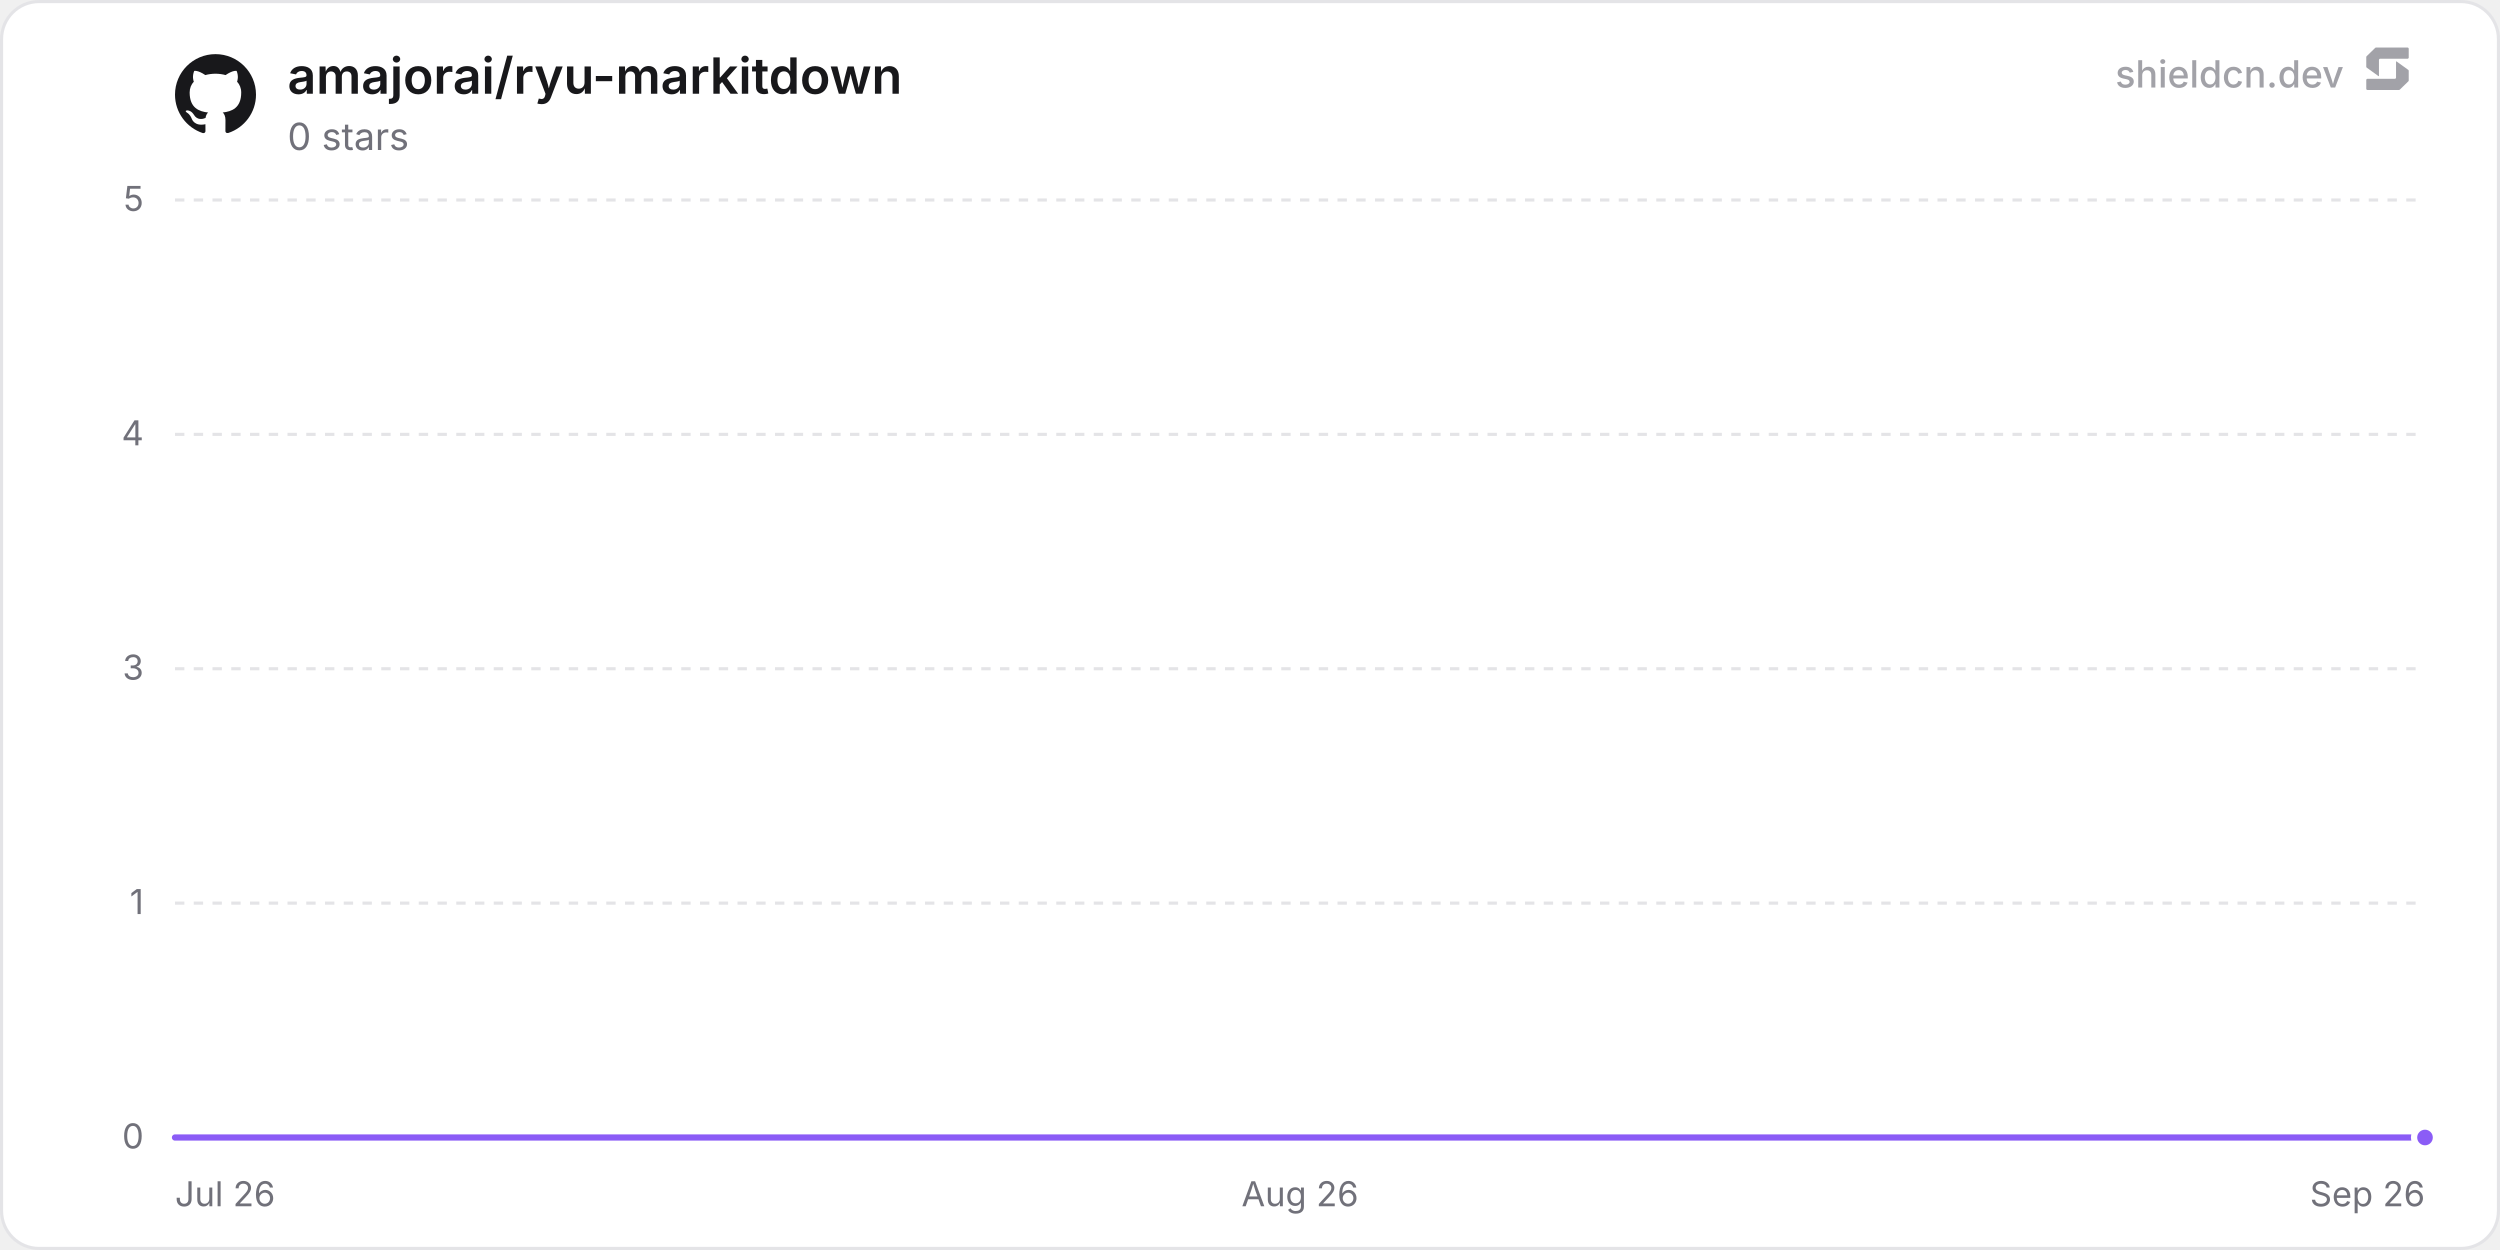
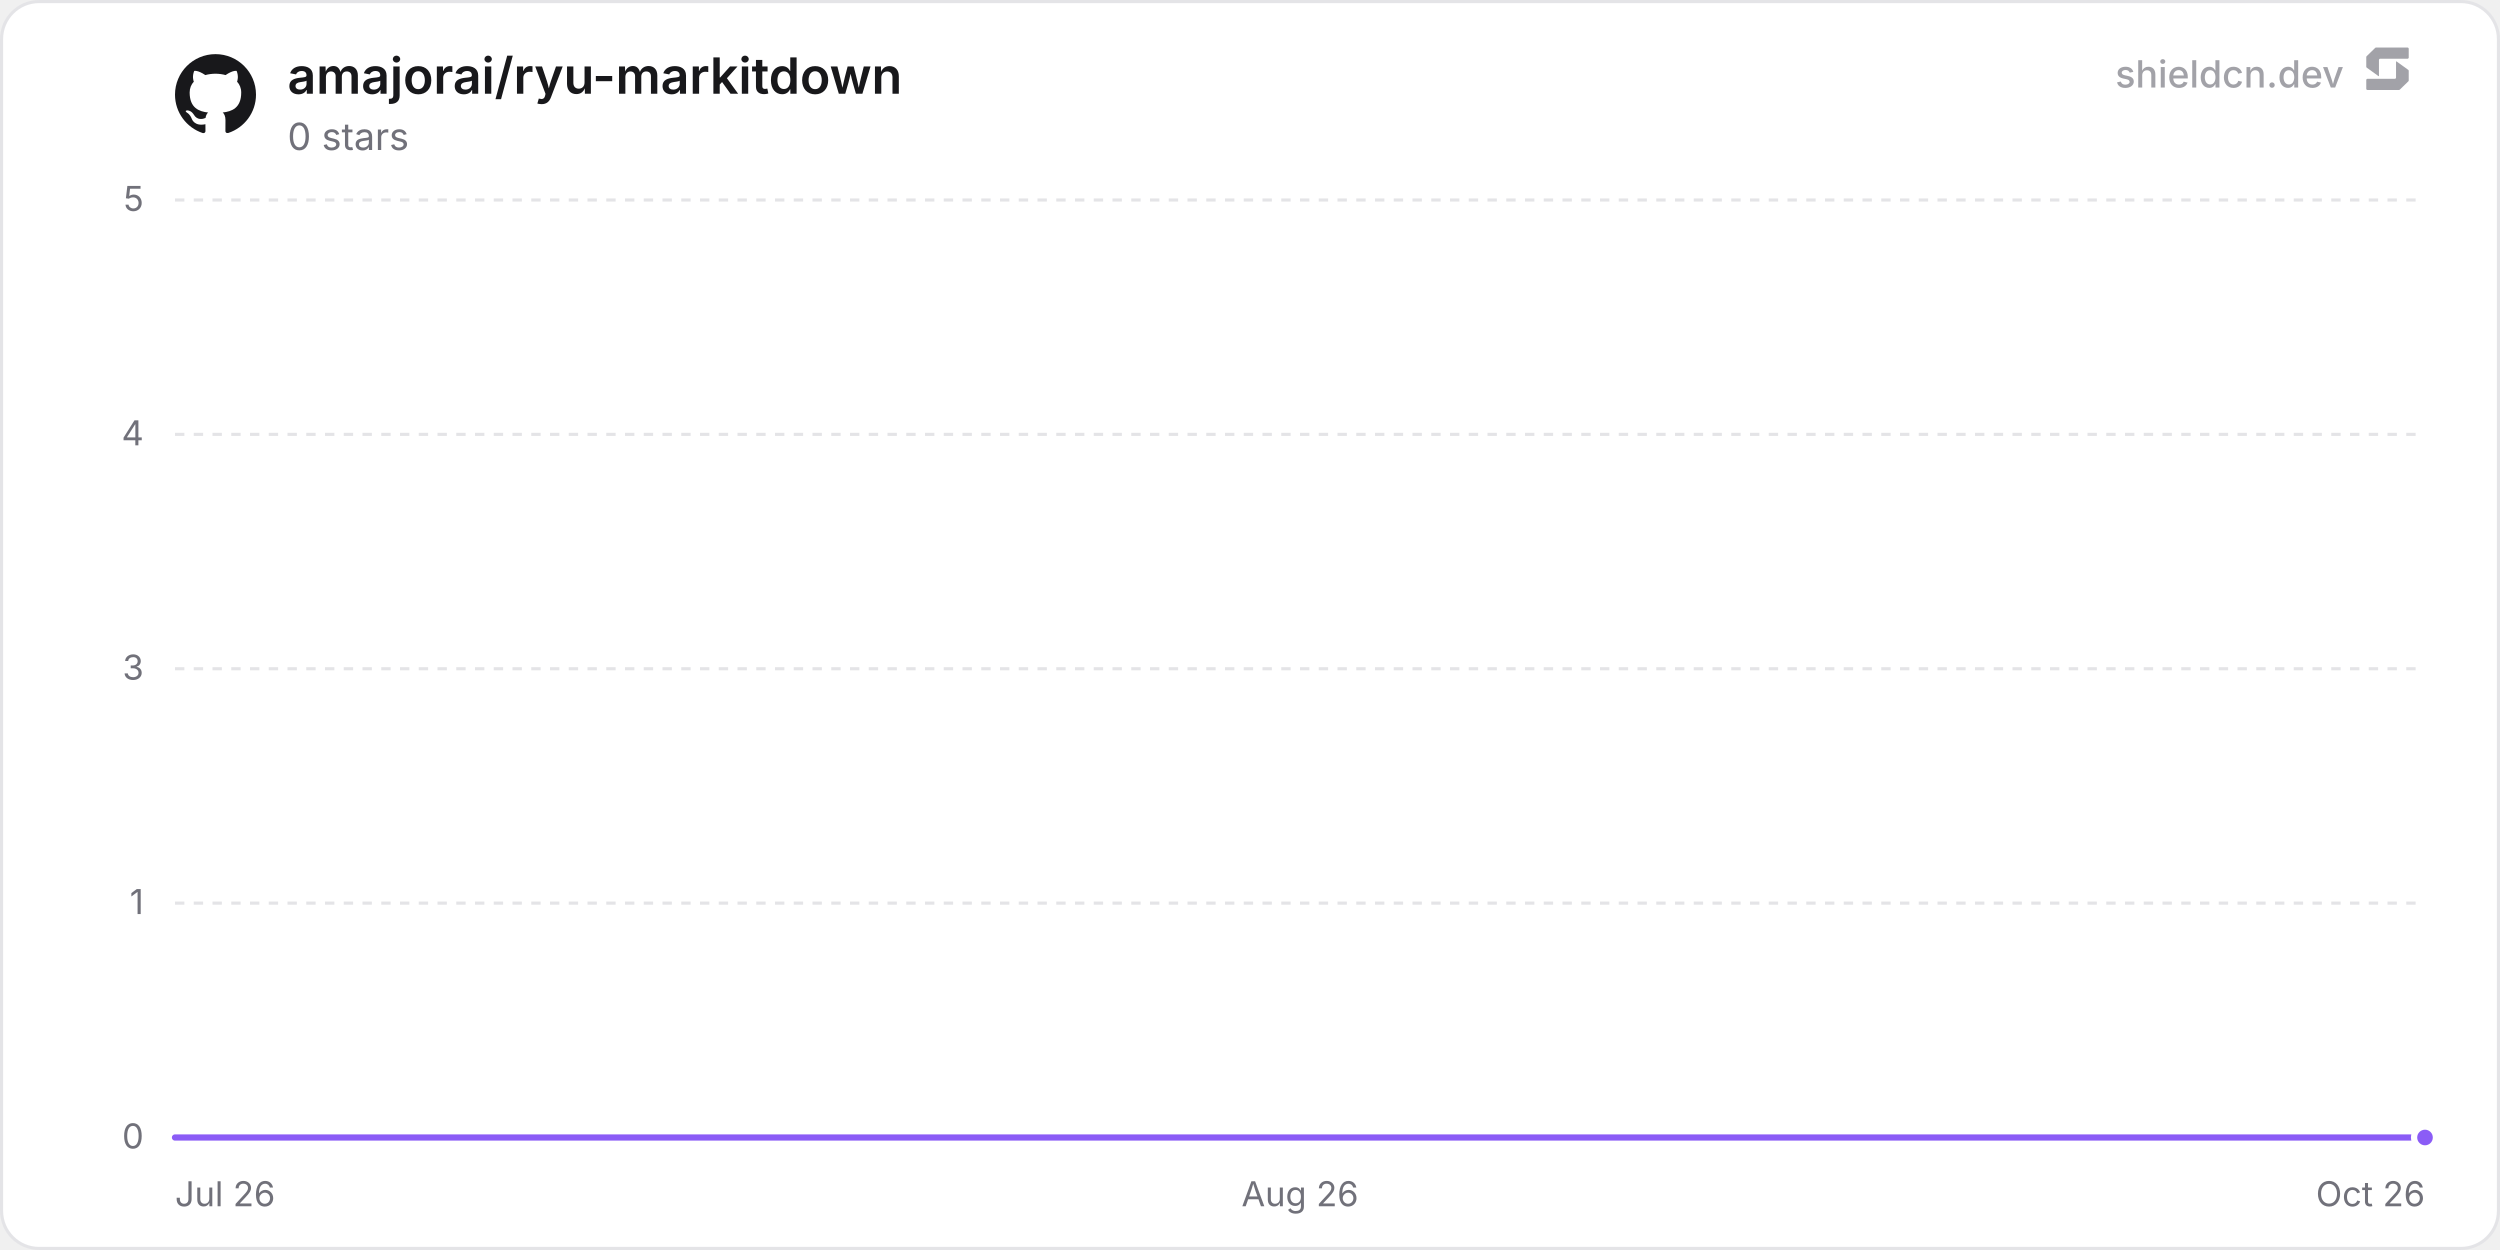
<svg xmlns="http://www.w3.org/2000/svg" width="800" height="400" viewBox="0 0 800 400" role="img" aria-label="amajorai/ryu-markitdown">
  <defs>
    <linearGradient id="chartFill0" x1="0" y1="0" x2="0" y2="1">
      <stop offset="0%" stop-color="rgba(139, 92, 246, 0.35)" />
      <stop offset="100%" stop-color="rgba(139, 92, 246, 0)" />
    </linearGradient>
  </defs>
  <rect x="0.5" y="0.5" width="799" height="399" rx="12" fill="#ffffff" stroke="#e4e4e7" stroke-width="1" />
  <line x1="56" y1="364" x2="776" y2="364" stroke="#e4e4e7" stroke-width="1" />
  <text x="46" y="367.5" text-anchor="end" font-size="11" fill="#71717a" font-family="'Inter', ui-sans-serif, system-ui, -apple-system, BlinkMacSystemFont, 'Segoe UI', Roboto, Helvetica, Arial, sans-serif">0</text>
  <line x1="56" y1="289" x2="776" y2="289" stroke="#e4e4e7" stroke-width="1" stroke-dasharray="3 3" />
  <text x="46" y="292.5" text-anchor="end" font-size="11" fill="#71717a" font-family="'Inter', ui-sans-serif, system-ui, -apple-system, BlinkMacSystemFont, 'Segoe UI', Roboto, Helvetica, Arial, sans-serif">1</text>
  <line x1="56" y1="214" x2="776" y2="214" stroke="#e4e4e7" stroke-width="1" stroke-dasharray="3 3" />
  <text x="46" y="217.5" text-anchor="end" font-size="11" fill="#71717a" font-family="'Inter', ui-sans-serif, system-ui, -apple-system, BlinkMacSystemFont, 'Segoe UI', Roboto, Helvetica, Arial, sans-serif">3</text>
  <line x1="56" y1="139" x2="776" y2="139" stroke="#e4e4e7" stroke-width="1" stroke-dasharray="3 3" />
  <text x="46" y="142.5" text-anchor="end" font-size="11" fill="#71717a" font-family="'Inter', ui-sans-serif, system-ui, -apple-system, BlinkMacSystemFont, 'Segoe UI', Roboto, Helvetica, Arial, sans-serif">4</text>
  <line x1="56" y1="64" x2="776" y2="64" stroke="#e4e4e7" stroke-width="1" stroke-dasharray="3 3" />
  <text x="46" y="67.5" text-anchor="end" font-size="11" fill="#71717a" font-family="'Inter', ui-sans-serif, system-ui, -apple-system, BlinkMacSystemFont, 'Segoe UI', Roboto, Helvetica, Arial, sans-serif">5</text>
  <text x="56" y="386" text-anchor="start" font-size="11" fill="#71717a" font-family="'Inter', ui-sans-serif, system-ui, -apple-system, BlinkMacSystemFont, 'Segoe UI', Roboto, Helvetica, Arial, sans-serif">Jul 26</text>
  <text x="416" y="386" text-anchor="middle" font-size="11" fill="#71717a" font-family="'Inter', ui-sans-serif, system-ui, -apple-system, BlinkMacSystemFont, 'Segoe UI', Roboto, Helvetica, Arial, sans-serif">Aug 26</text>
-   <text x="776" y="386" text-anchor="end" font-size="11" fill="#71717a" font-family="'Inter', ui-sans-serif, system-ui, -apple-system, BlinkMacSystemFont, 'Segoe UI', Roboto, Helvetica, Arial, sans-serif">Sep 26</text>
-   <path d="M56 364 L131.81 364 L207.62 364 L283.43 364 L359.24 364 L435.05 364 L510.86 364 L586.67 364 L662.48 364 L738.3 364 L776 364 L776 364 L56 364 Z" fill="url(#chartFill0)" />
-   <path d="M56 364 L131.81 364 L207.62 364 L283.43 364 L359.24 364 L435.05 364 L510.86 364 L586.67 364 L662.48 364 L738.3 364 L776 364" fill="none" stroke="#8b5cf6" stroke-width="2" stroke-linejoin="round" stroke-linecap="round" />
+   <text x="776" y="386" text-anchor="end" font-size="11" fill="#71717a" font-family="'Inter', ui-sans-serif, system-ui, -apple-system, BlinkMacSystemFont, 'Segoe UI', Roboto, Helvetica, Arial, sans-serif">Oct 26</text>
+   <path d="M56 364 L130.67 364 L205.33 364 L280 364 L354.66 364 L429.33 364 L503.99 364 L578.66 364 L653.32 364 L727.99 364 L776 364 L776 364 L56 364 Z" fill="url(#chartFill0)" />
+   <path d="M56 364 L130.67 364 L205.33 364 L280 364 L354.66 364 L429.33 364 L503.99 364 L578.66 364 L653.32 364 L727.99 364 L776 364" fill="none" stroke="#8b5cf6" stroke-width="2" stroke-linejoin="round" stroke-linecap="round" />
  <circle cx="776" cy="364" r="3.5" fill="#8b5cf6" stroke="#ffffff" stroke-width="2" />
  <g transform="translate(56, 17) scale(1.08)" fill="#18181b">
    <path d="M12 .297c-6.63 0-12 5.373-12 12 0 5.303 3.438 9.8 8.205 11.385.6.113.82-.258.82-.577 0-.285-.01-1.04-.015-2.04-3.338.724-4.042-1.61-4.042-1.61C4.422 18.07 3.633 17.7 3.633 17.7c-1.087-.744.084-.729.084-.729 1.205.084 1.838 1.236 1.838 1.236 1.07 1.835 2.809 1.305 3.495.998.108-.776.417-1.305.76-1.605-2.665-.3-5.466-1.332-5.466-5.93 0-1.31.465-2.38 1.235-3.22-.135-.303-.54-1.523.105-3.176 0 0 1.005-.322 3.3 1.23.96-.267 1.98-.399 3-.405 1.02.006 2.04.138 3 .405 2.28-1.552 3.285-1.23 3.285-1.23.645 1.653.24 2.873.12 3.176.765.84 1.23 1.91 1.23 3.22 0 4.61-2.805 5.625-5.475 5.92.42.36.81 1.096.81 2.22 0 1.606-.015 2.896-.015 3.286 0 .315.21.69.825.57C20.565 22.092 24 17.592 24 12.297c0-6.627-5.373-12-12-12" />
  </g>
  <text x="92" y="30" font-size="16" font-weight="600" fill="#18181b" font-family="'Inter', ui-sans-serif, system-ui, -apple-system, BlinkMacSystemFont, 'Segoe UI', Roboto, Helvetica, Arial, sans-serif">amajorai/ryu-markitdown</text>
  <text x="92" y="48" font-size="12" fill="#71717a" font-family="'Inter', ui-sans-serif, system-ui, -apple-system, BlinkMacSystemFont, 'Segoe UI', Roboto, Helvetica, Arial, sans-serif">0 stars</text>
  <g fill-opacity="0.65">
    <text x="750" y="28" text-anchor="end" font-size="12" font-weight="500" fill="#71717a" font-family="'Inter', ui-sans-serif, system-ui, -apple-system, BlinkMacSystemFont, 'Segoe UI', Roboto, Helvetica, Arial, sans-serif">shieldcn.dev</text>
    <g transform="translate(756, 14) scale(0.01)" fill="#71717a">
      <path d="M1088.4,565.1c-6.5-4.7-15.5,0-15.5,7.9v510.2c0,21.3-18.1,38.6-40.4,38.6H160.9c-22.3,0-40.4,17.3-40.4,38.6v280.8c0,21.3,18.1,38.6,40.4,38.6h1004.5c10.8,0,21.2-4.2,28.8-11.6l273.4-266.3c7.4-7.2,11.6-16.9,11.6-27v-308.7c0-12.1-5.9-23.5-16.1-30.8l-374.7-270.3Z" />
      <path d="M511.2,1035.9c6.5,4.7,15.5,0,15.5-7.9v-510.2c0-21.3,18.1-38.6,40.4-38.6h871.7c22.3,0,40.4-17.3,40.4-38.6V159.7c0-21.3-18.1-38.6-40.4-38.6H434.3c-10.8,0-21.2,4.2-28.8,11.6L132,399c-7.4,7.2-11.6,16.9-11.6,27v308.7c0,12.1,5.9,23.5,16.1,30.8l374.7,270.3Z" />
    </g>
  </g>
</svg>
